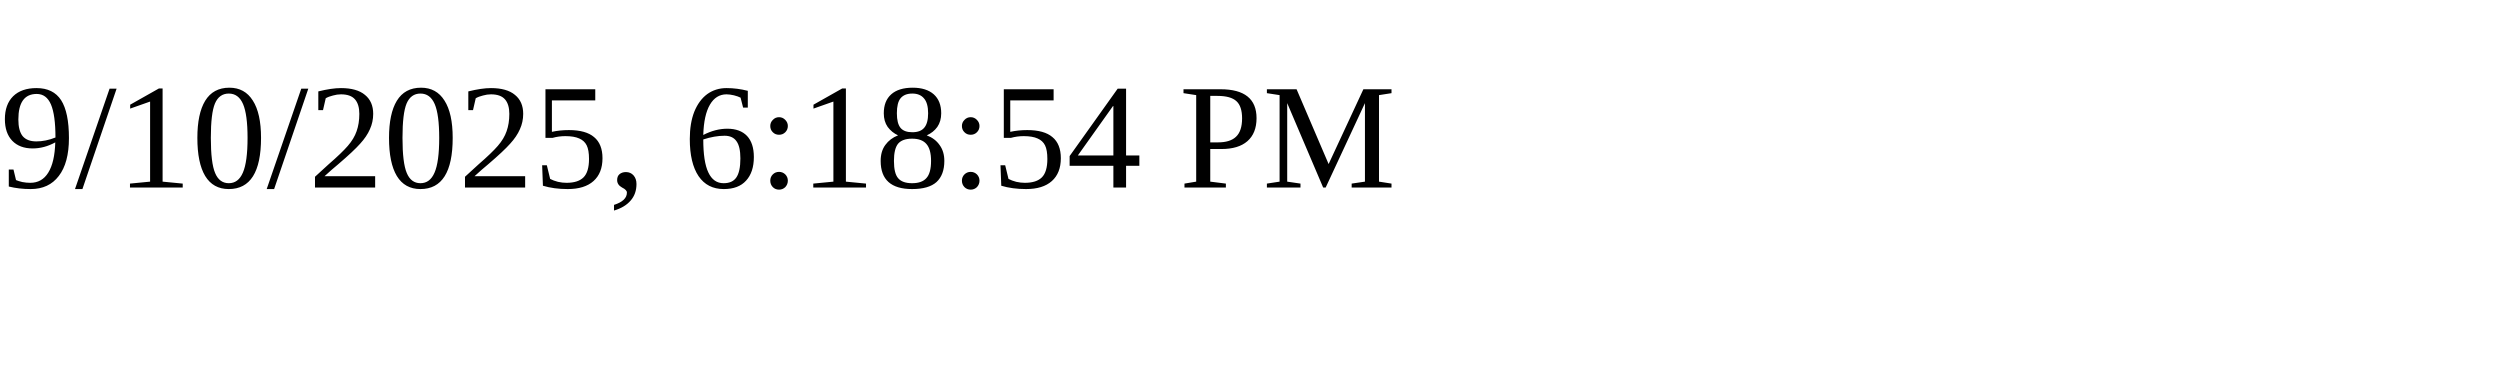
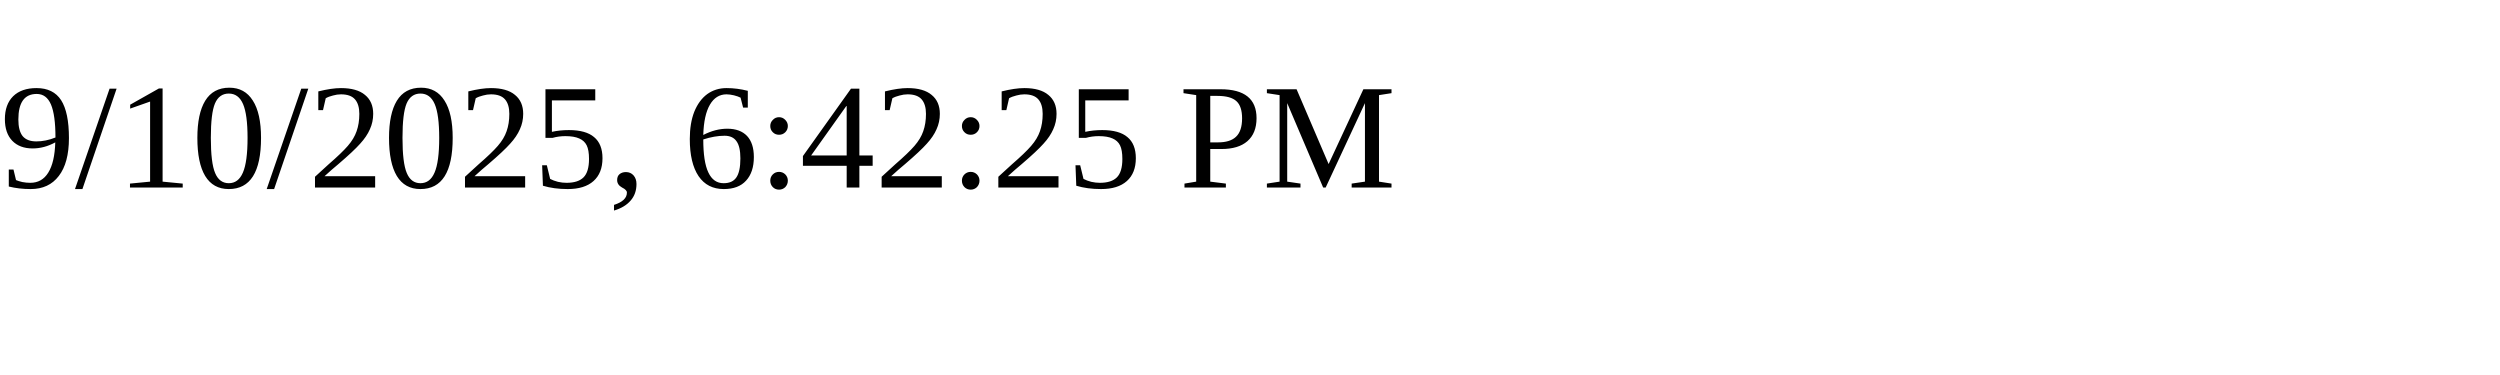
<svg xmlns="http://www.w3.org/2000/svg" height="30" width="200">
-   <text x="0" y="15">9/10/2025, 6:18:54 PM</text>
+   <text x="0" y="15">9/10/2025, 6:42:25 PM</text>
</svg>
